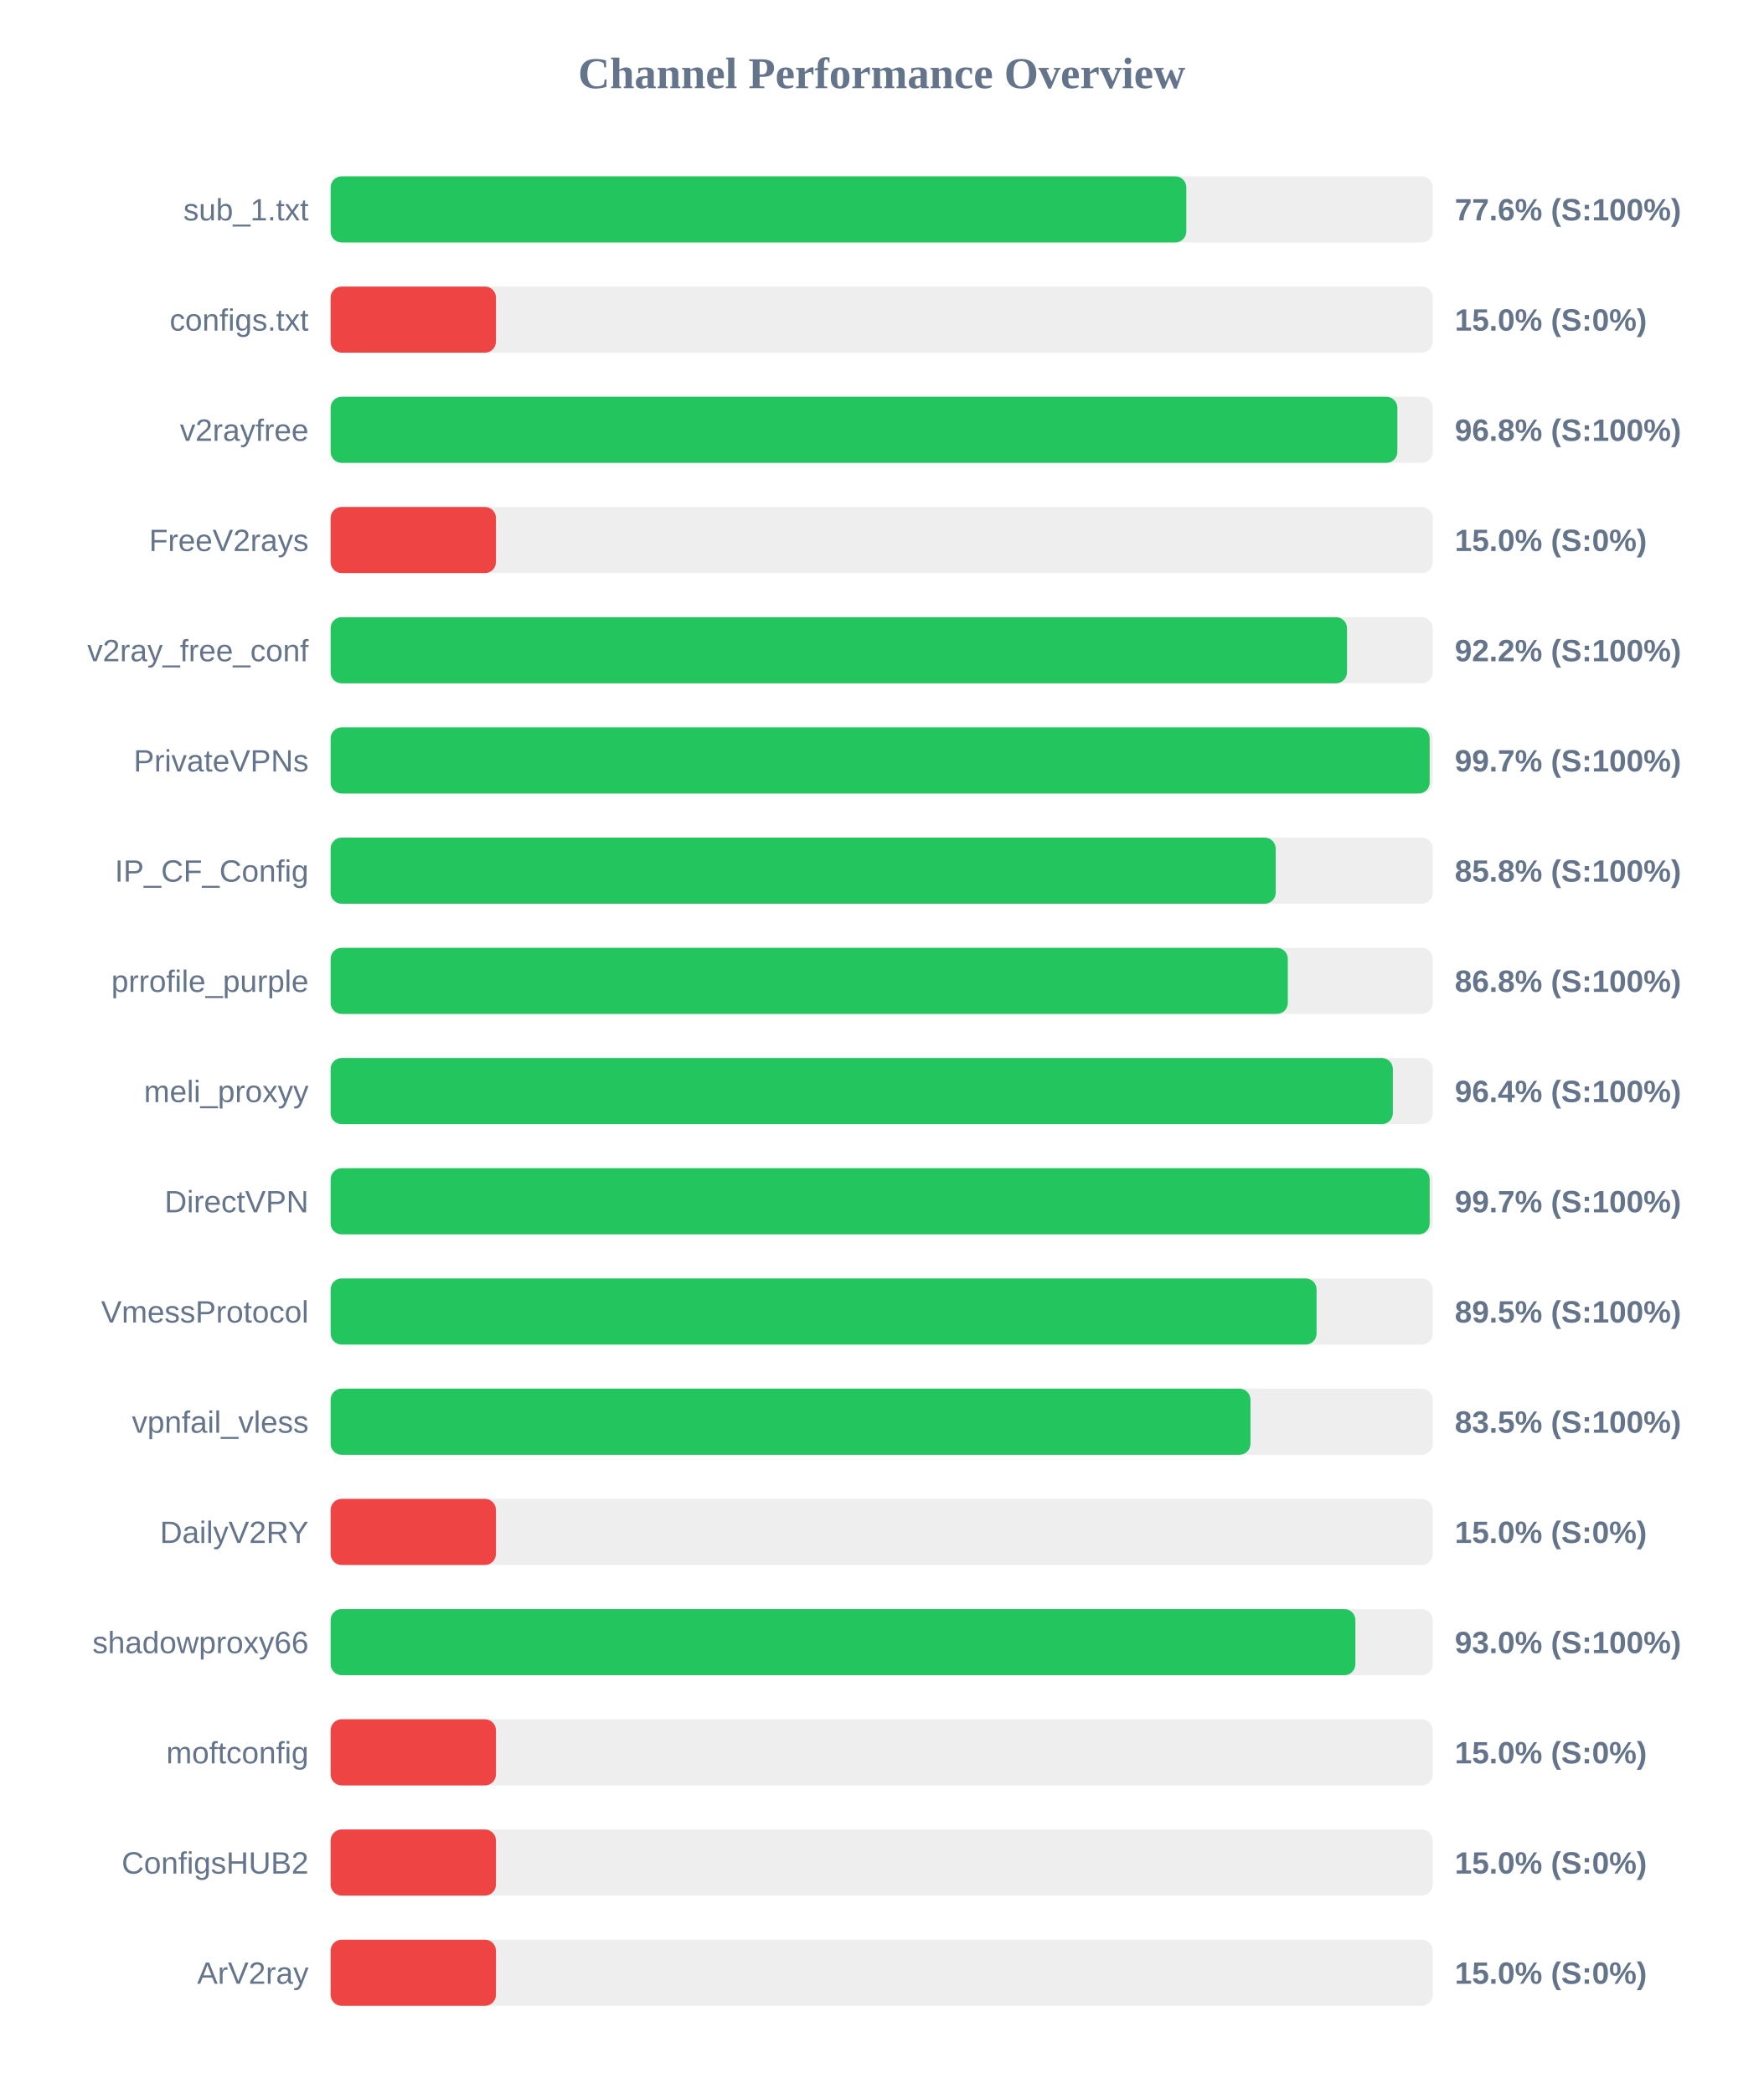
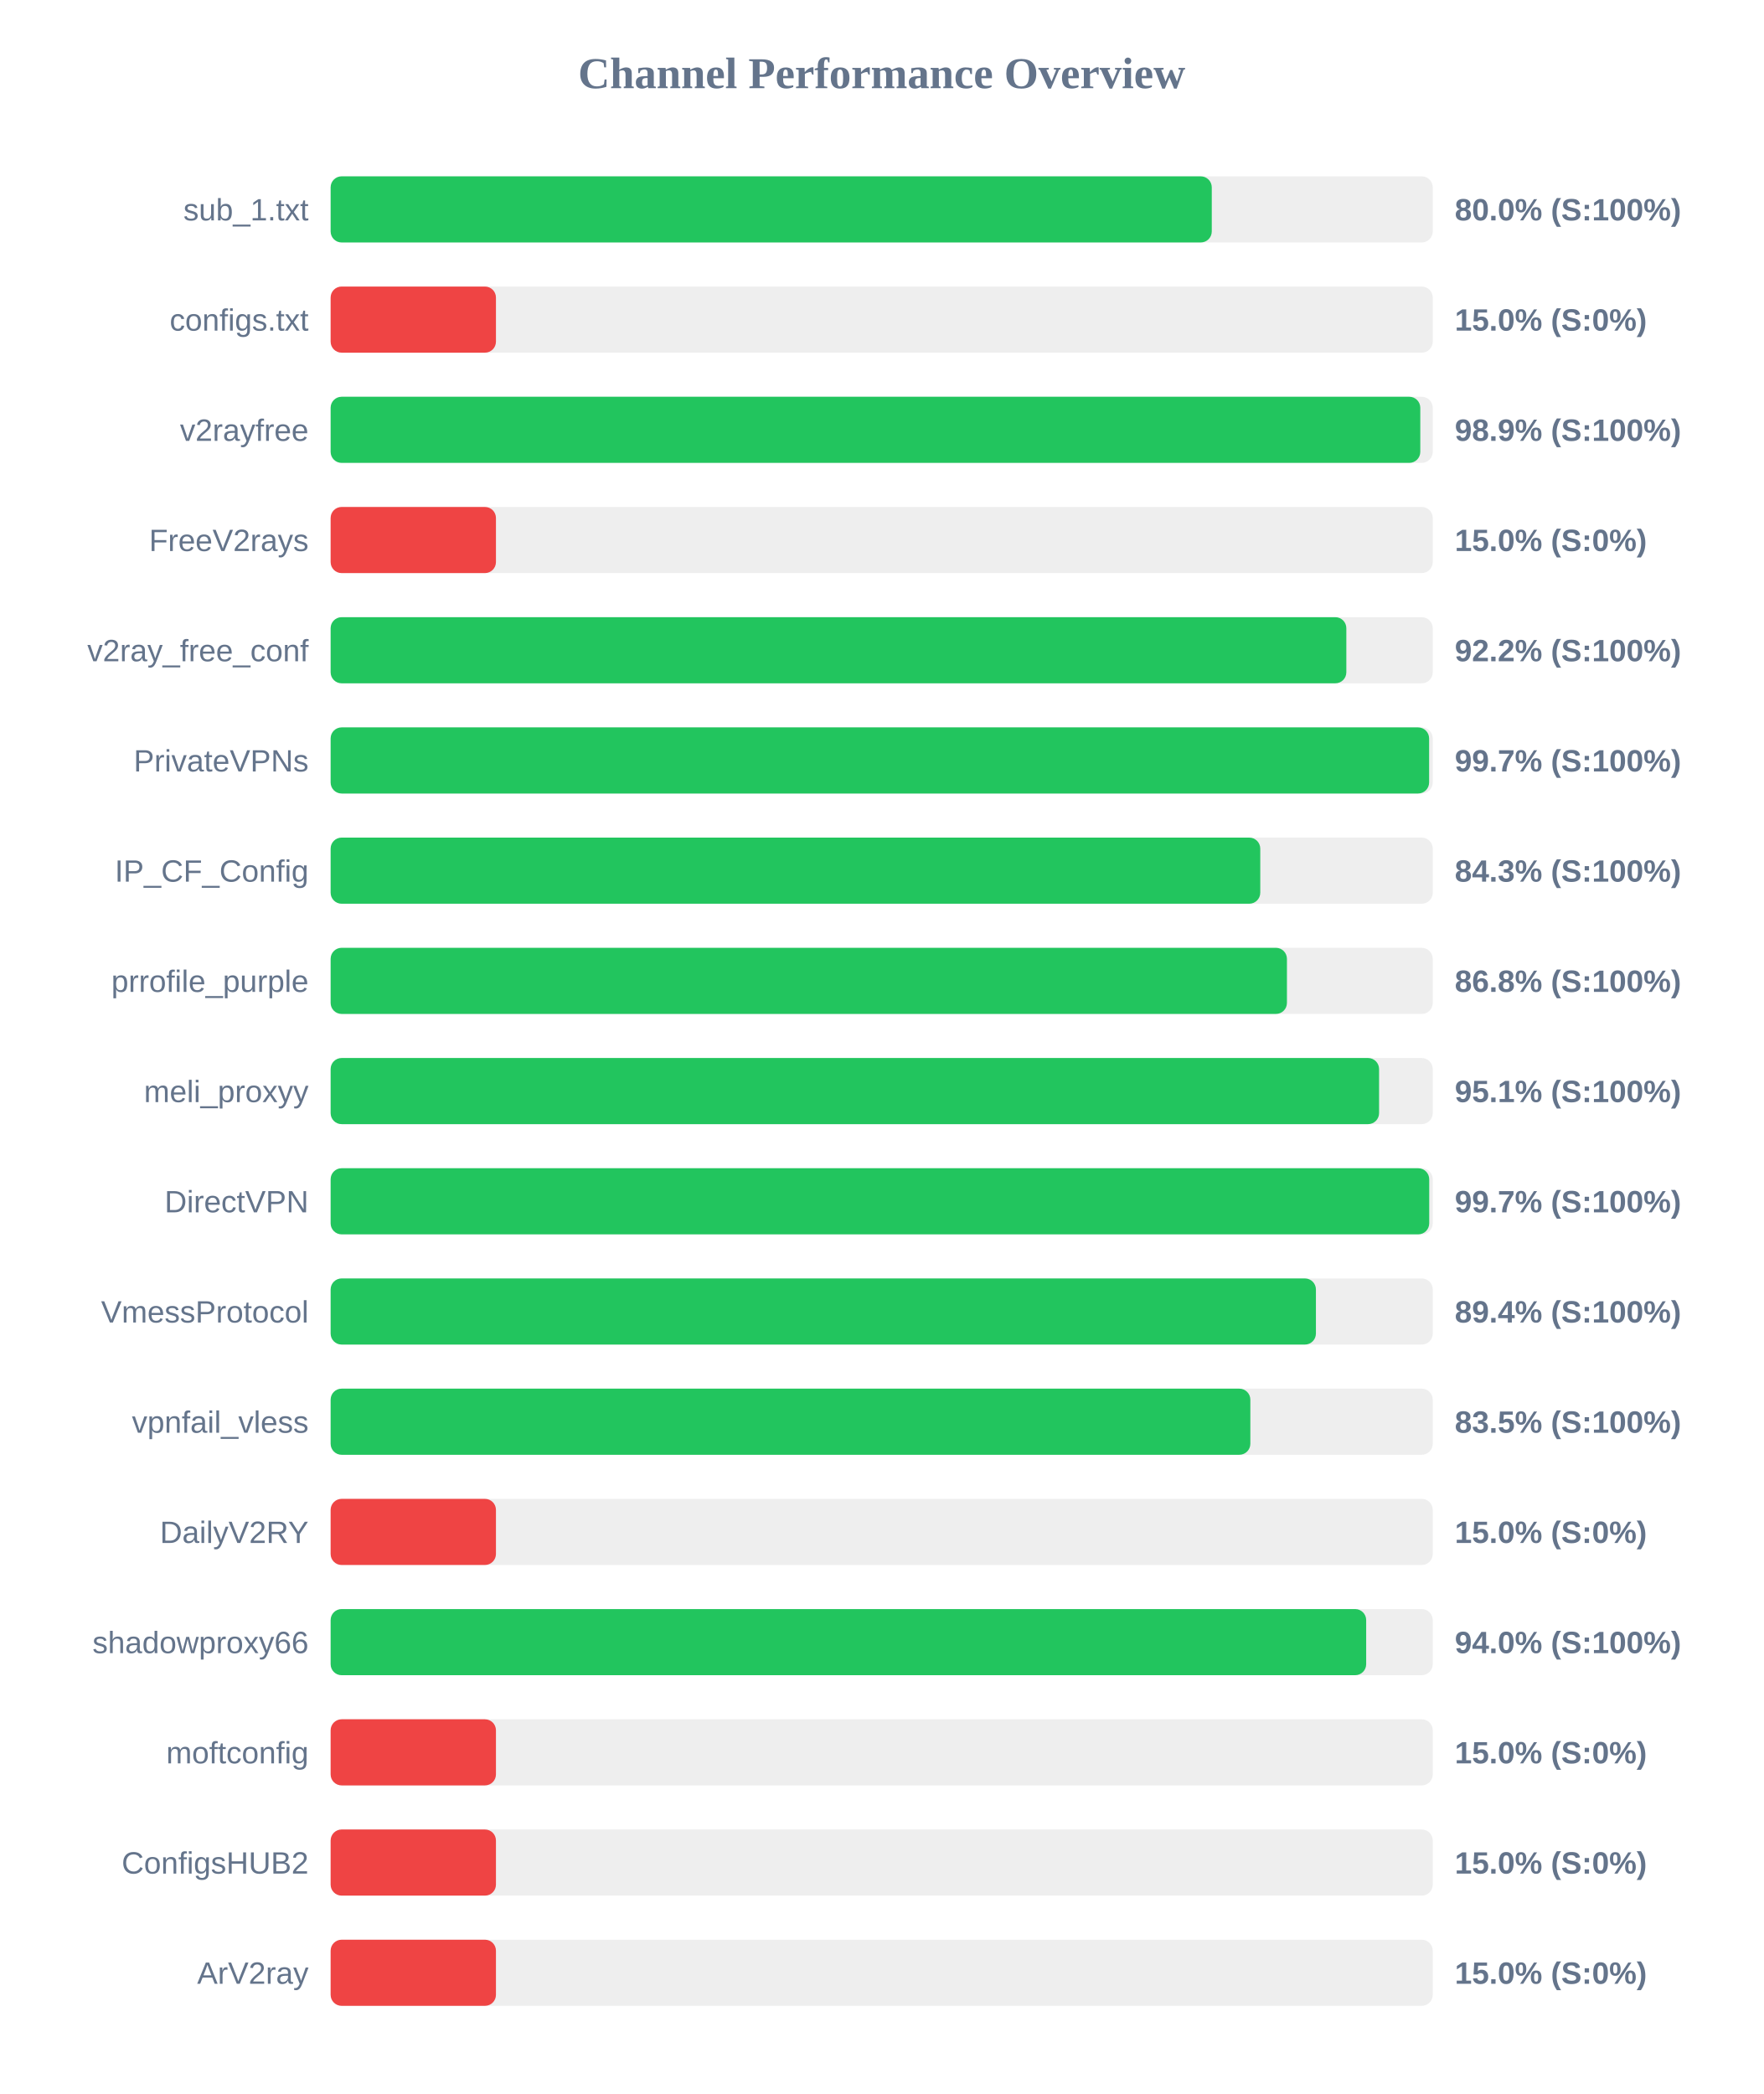
<svg xmlns="http://www.w3.org/2000/svg" width="800" height="950" version="1.1">
  <style>
        .row { font: 14px Arial; fill: #64748b; }
        .score { font: bold 14px Arial; fill: #64748b; }
    </style>
  <text x="400" y="40" text-anchor="middle" font-size="20px" font-weight="bold" fill="#64748b">Channel Performance Overview</text>
  <rect x="150" y="80" width="500" height="30" fill="#eee" rx="5" />
-   <rect x="150" y="80" width="388.2" height="30" fill="#22c55e" rx="5" />
+   <rect x="150" y="80" width="399.75" height="30" fill="#22c55e" rx="5" />
  <text x="140" y="100" text-anchor="end" class="row">sub_1.txt</text>
-   <text x="660" y="100" text-anchor="start" class="score">77.6% (S:100%)</text>
+   <text x="660" y="100" text-anchor="start" class="score">80.0% (S:100%)</text>
  <rect x="150" y="130" width="500" height="30" fill="#eee" rx="5" />
  <rect x="150" y="130" width="75.0" height="30" fill="#ef4444" rx="5" />
  <text x="140" y="150" text-anchor="end" class="row">configs.txt</text>
  <text x="660" y="150" text-anchor="start" class="score">15.0% (S:0%)</text>
  <rect x="150" y="180" width="500" height="30" fill="#eee" rx="5" />
-   <rect x="150" y="180" width="483.95" height="30" fill="#22c55e" rx="5" />
+   <rect x="150" y="180" width="494.35" height="30" fill="#22c55e" rx="5" />
  <text x="140" y="200" text-anchor="end" class="row">v2rayfree</text>
-   <text x="660" y="200" text-anchor="start" class="score">96.8% (S:100%)</text>
+   <text x="660" y="200" text-anchor="start" class="score">98.9% (S:100%)</text>
  <rect x="150" y="230" width="500" height="30" fill="#eee" rx="5" />
  <rect x="150" y="230" width="75.0" height="30" fill="#ef4444" rx="5" />
  <text x="140" y="250" text-anchor="end" class="row">FreeV2rays</text>
  <text x="660" y="250" text-anchor="start" class="score">15.0% (S:0%)</text>
  <rect x="150" y="280" width="500" height="30" fill="#eee" rx="5" />
-   <rect x="150" y="280" width="461.1" height="30" fill="#22c55e" rx="5" />
+   <rect x="150" y="280" width="460.8" height="30" fill="#22c55e" rx="5" />
  <text x="140" y="300" text-anchor="end" class="row">v2ray_free_conf</text>
  <text x="660" y="300" text-anchor="start" class="score">92.2% (S:100%)</text>
  <rect x="150" y="330" width="500" height="30" fill="#eee" rx="5" />
-   <rect x="150" y="330" width="498.6" height="30" fill="#22c55e" rx="5" />
+   <rect x="150" y="330" width="498.35" height="30" fill="#22c55e" rx="5" />
  <text x="140" y="350" text-anchor="end" class="row">PrivateVPNs</text>
  <text x="660" y="350" text-anchor="start" class="score">99.7% (S:100%)</text>
  <rect x="150" y="380" width="500" height="30" fill="#eee" rx="5" />
-   <rect x="150" y="380" width="428.75" height="30" fill="#22c55e" rx="5" />
+   <rect x="150" y="380" width="421.75" height="30" fill="#22c55e" rx="5" />
  <text x="140" y="400" text-anchor="end" class="row">IP_CF_Config</text>
-   <text x="660" y="400" text-anchor="start" class="score">85.8% (S:100%)</text>
+   <text x="660" y="400" text-anchor="start" class="score">84.3% (S:100%)</text>
  <rect x="150" y="430" width="500" height="30" fill="#eee" rx="5" />
-   <rect x="150" y="430" width="434.25" height="30" fill="#22c55e" rx="5" />
+   <rect x="150" y="430" width="433.85" height="30" fill="#22c55e" rx="5" />
  <text x="140" y="450" text-anchor="end" class="row">prrofile_purple</text>
  <text x="660" y="450" text-anchor="start" class="score">86.8% (S:100%)</text>
  <rect x="150" y="480" width="500" height="30" fill="#eee" rx="5" />
-   <rect x="150" y="480" width="481.9" height="30" fill="#22c55e" rx="5" />
+   <rect x="150" y="480" width="475.65" height="30" fill="#22c55e" rx="5" />
  <text x="140" y="500" text-anchor="end" class="row">meli_proxyy</text>
-   <text x="660" y="500" text-anchor="start" class="score">96.4% (S:100%)</text>
+   <text x="660" y="500" text-anchor="start" class="score">95.1% (S:100%)</text>
  <rect x="150" y="530" width="500" height="30" fill="#eee" rx="5" />
-   <rect x="150" y="530" width="498.6" height="30" fill="#22c55e" rx="5" />
+   <rect x="150" y="530" width="498.4" height="30" fill="#22c55e" rx="5" />
  <text x="140" y="550" text-anchor="end" class="row">DirectVPN</text>
  <text x="660" y="550" text-anchor="start" class="score">99.7% (S:100%)</text>
  <rect x="150" y="580" width="500" height="30" fill="#eee" rx="5" />
-   <rect x="150" y="580" width="447.3" height="30" fill="#22c55e" rx="5" />
+   <rect x="150" y="580" width="447.0" height="30" fill="#22c55e" rx="5" />
  <text x="140" y="600" text-anchor="end" class="row">VmessProtocol</text>
-   <text x="660" y="600" text-anchor="start" class="score">89.5% (S:100%)</text>
+   <text x="660" y="600" text-anchor="start" class="score">89.4% (S:100%)</text>
  <rect x="150" y="630" width="500" height="30" fill="#eee" rx="5" />
-   <rect x="150" y="630" width="417.3" height="30" fill="#22c55e" rx="5" />
+   <rect x="150" y="630" width="417.25" height="30" fill="#22c55e" rx="5" />
  <text x="140" y="650" text-anchor="end" class="row">vpnfail_vless</text>
  <text x="660" y="650" text-anchor="start" class="score">83.5% (S:100%)</text>
  <rect x="150" y="680" width="500" height="30" fill="#eee" rx="5" />
  <rect x="150" y="680" width="75.0" height="30" fill="#ef4444" rx="5" />
  <text x="140" y="700" text-anchor="end" class="row">DailyV2RY</text>
  <text x="660" y="700" text-anchor="start" class="score">15.0% (S:0%)</text>
  <rect x="150" y="730" width="500" height="30" fill="#eee" rx="5" />
-   <rect x="150" y="730" width="464.9" height="30" fill="#22c55e" rx="5" />
+   <rect x="150" y="730" width="469.8" height="30" fill="#22c55e" rx="5" />
  <text x="140" y="750" text-anchor="end" class="row">shadowproxy66</text>
-   <text x="660" y="750" text-anchor="start" class="score">93.0% (S:100%)</text>
+   <text x="660" y="750" text-anchor="start" class="score">94.0% (S:100%)</text>
  <rect x="150" y="780" width="500" height="30" fill="#eee" rx="5" />
  <rect x="150" y="780" width="75.0" height="30" fill="#ef4444" rx="5" />
  <text x="140" y="800" text-anchor="end" class="row">moftconfig</text>
  <text x="660" y="800" text-anchor="start" class="score">15.0% (S:0%)</text>
  <rect x="150" y="830" width="500" height="30" fill="#eee" rx="5" />
  <rect x="150" y="830" width="75.0" height="30" fill="#ef4444" rx="5" />
  <text x="140" y="850" text-anchor="end" class="row">ConfigsHUB2</text>
  <text x="660" y="850" text-anchor="start" class="score">15.0% (S:0%)</text>
  <rect x="150" y="880" width="500" height="30" fill="#eee" rx="5" />
  <rect x="150" y="880" width="75.0" height="30" fill="#ef4444" rx="5" />
  <text x="140" y="900" text-anchor="end" class="row">ArV2ray</text>
  <text x="660" y="900" text-anchor="start" class="score">15.0% (S:0%)</text>
</svg>
